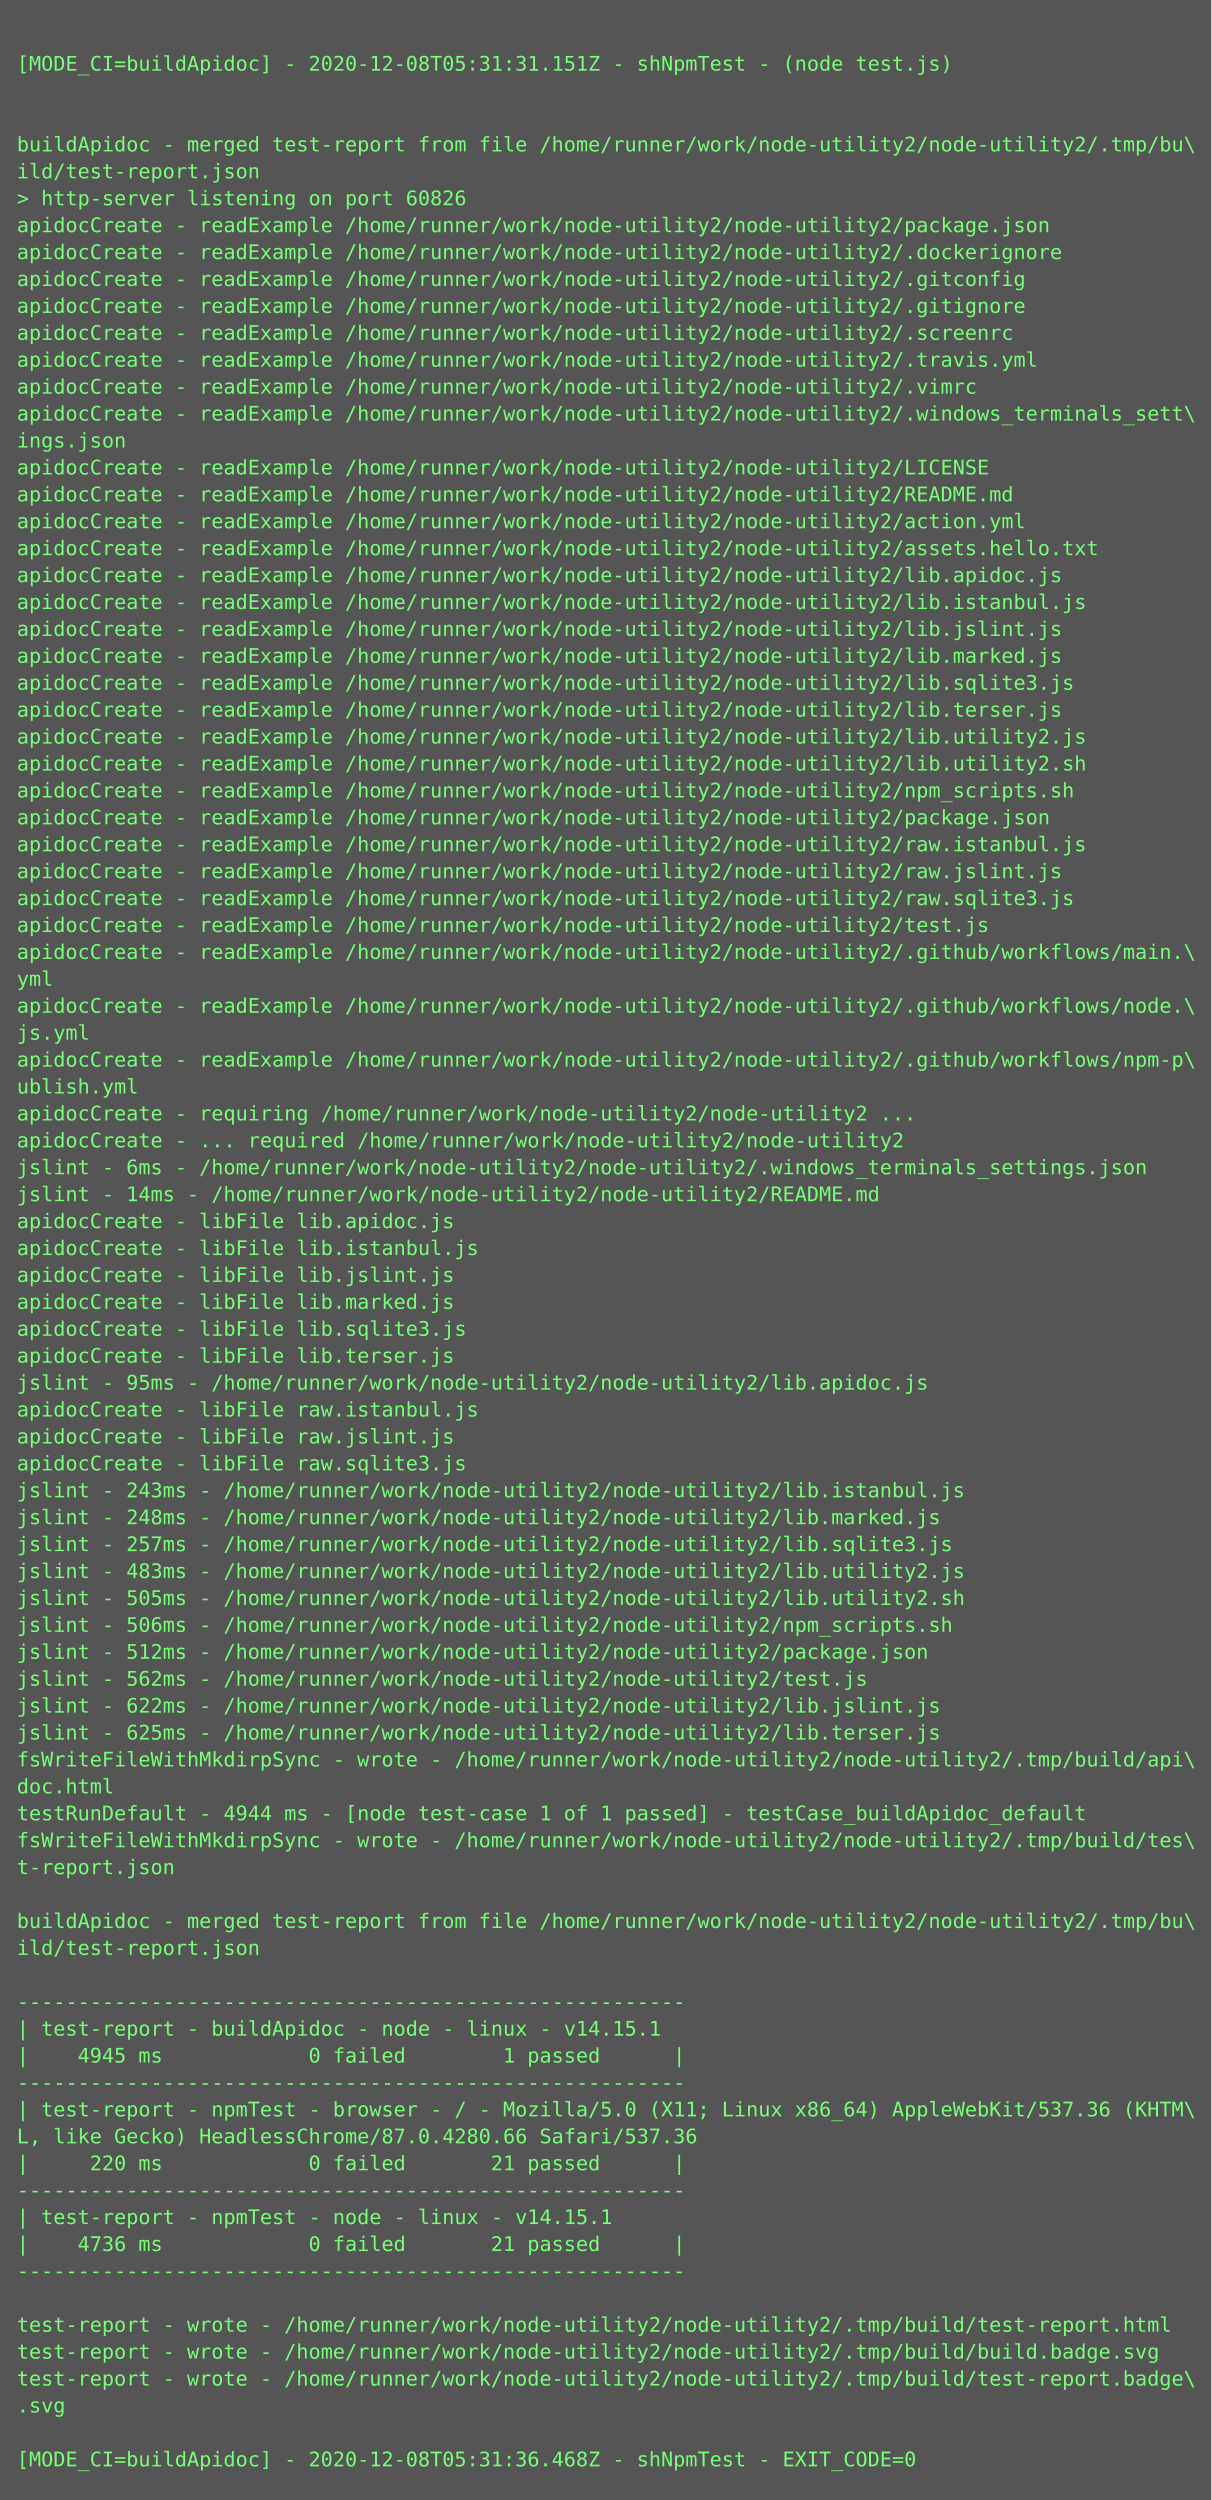
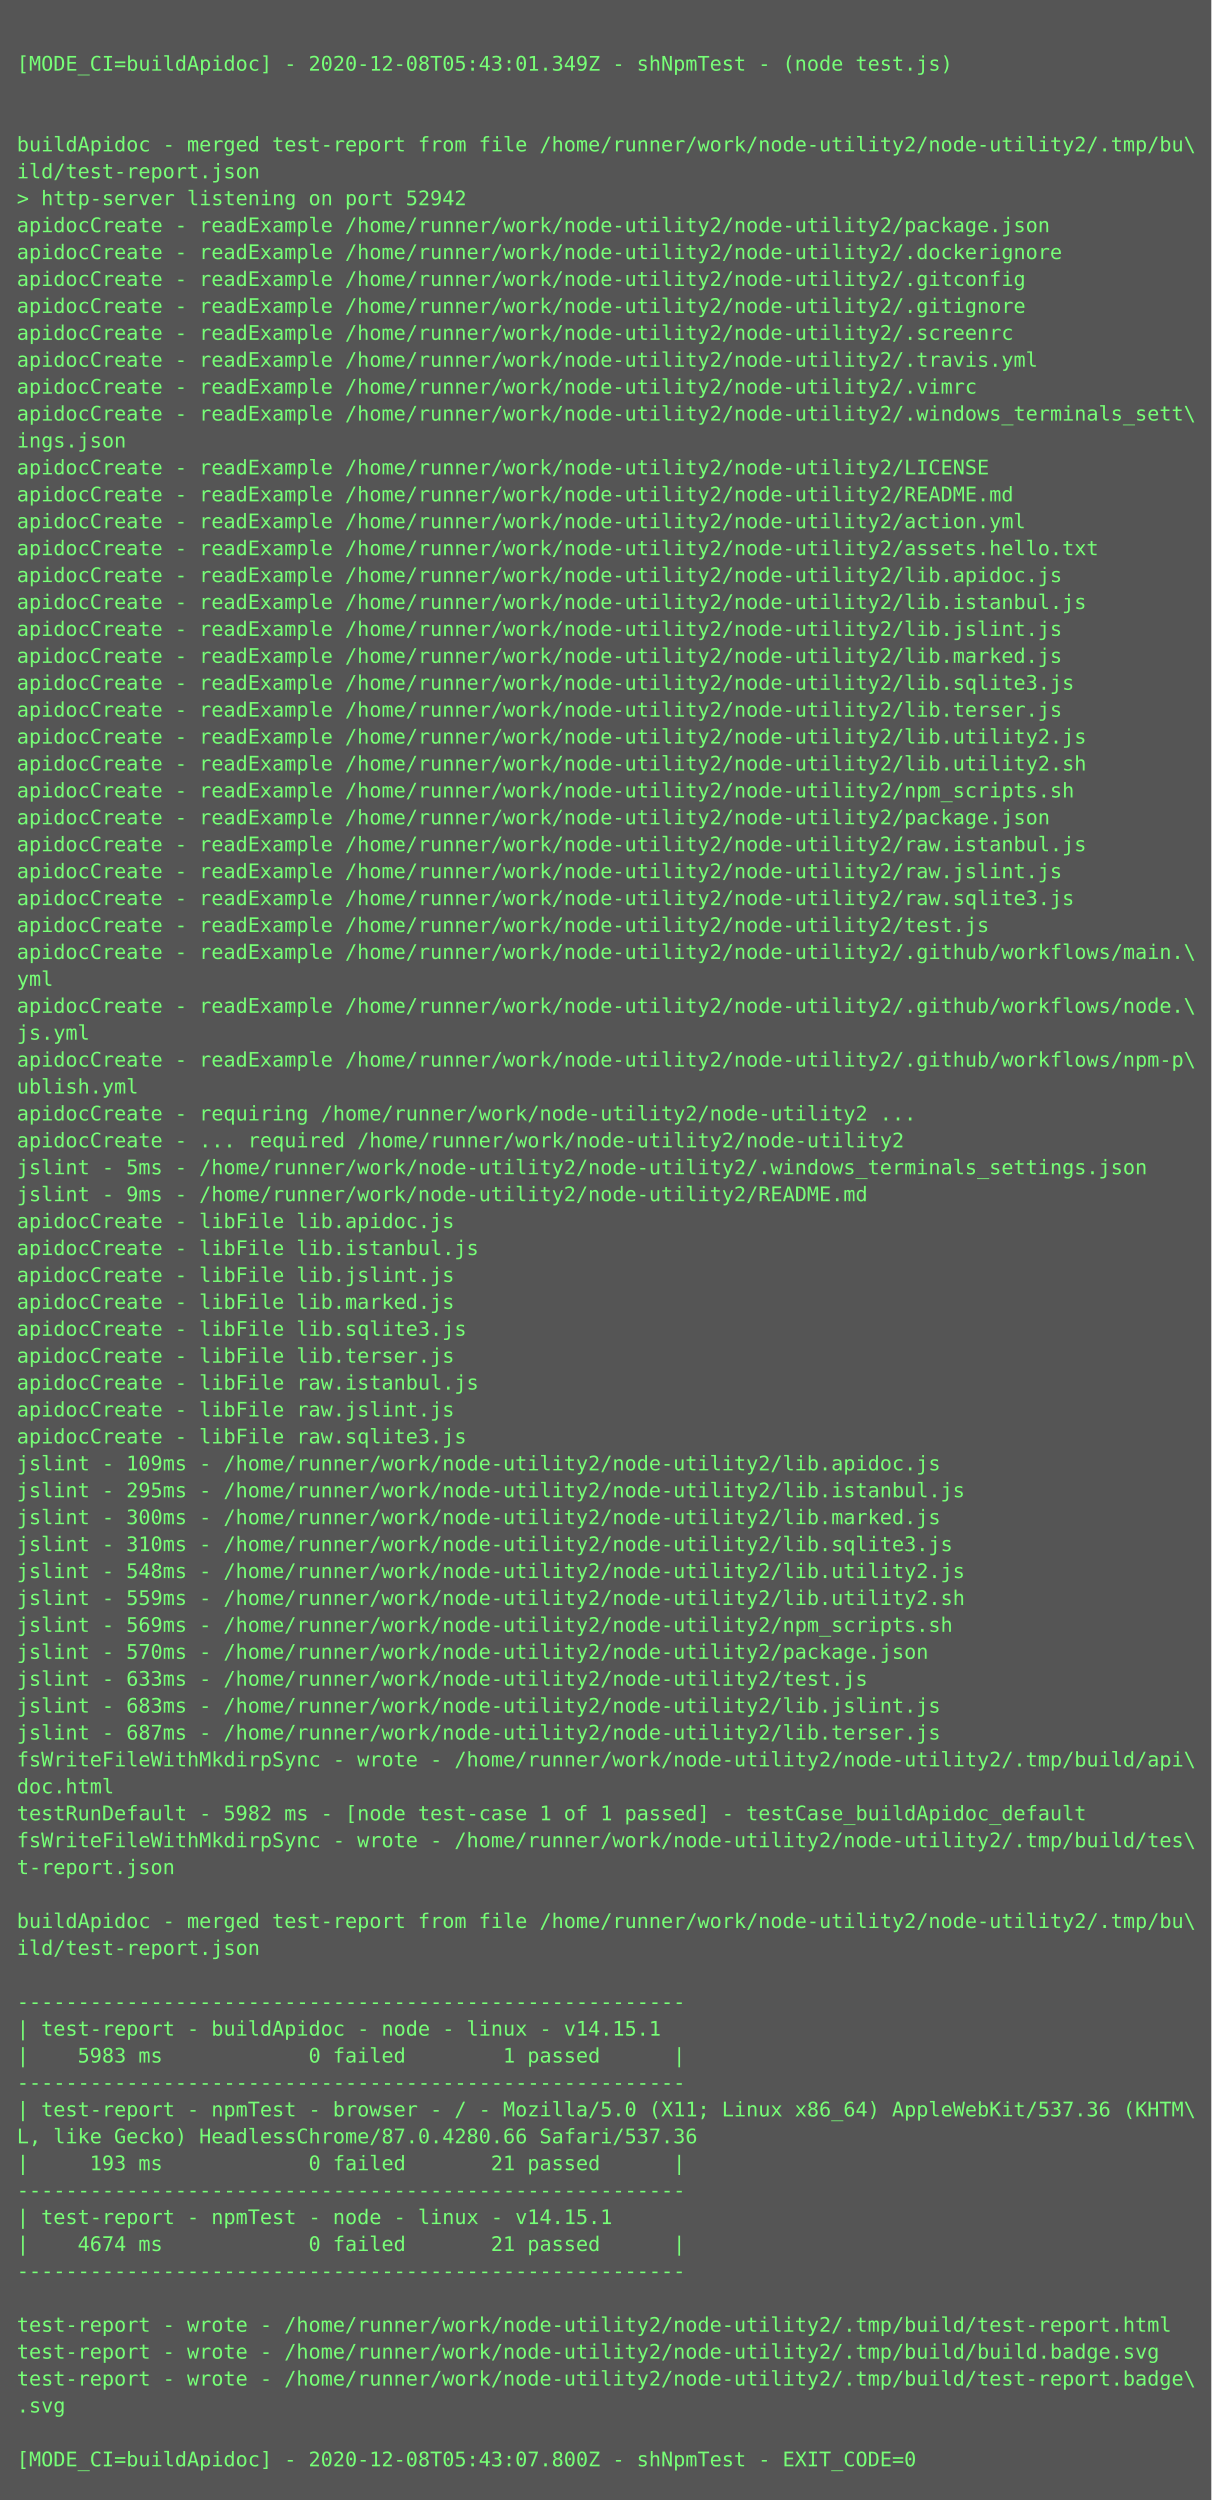
<svg xmlns="http://www.w3.org/2000/svg" height="1486px" width="720px">
  <rect height="1486px" fill="#555" width="720px" />
  <text fill="#7f7" font-family="Consolas, Menlo, monospace" font-size="12" xml:space="preserve">
    <tspan x="10" y="26" />
-     <tspan x="10" y="42">[MODE_CI=buildApidoc] - 2020-12-08T05:31:31.151Z - shNpmTest - (node test.js)</tspan>
+     <tspan x="10" y="42">[MODE_CI=buildApidoc] - 2020-12-08T05:43:01.349Z - shNpmTest - (node test.js)</tspan>
    <tspan x="10" y="58" />
    <tspan x="10" y="74" />
    <tspan x="10" y="90">buildApidoc - merged test-report from file /home/runner/work/node-utility2/node-utility2/.tmp/bu\</tspan>
    <tspan x="10" y="106">ild/test-report.json</tspan>
-     <tspan x="10" y="122">&gt; http-server listening on port 60826</tspan>
+     <tspan x="10" y="122">&gt; http-server listening on port 52942</tspan>
    <tspan x="10" y="138">apidocCreate - readExample /home/runner/work/node-utility2/node-utility2/package.json</tspan>
    <tspan x="10" y="154">apidocCreate - readExample /home/runner/work/node-utility2/node-utility2/.dockerignore</tspan>
    <tspan x="10" y="170">apidocCreate - readExample /home/runner/work/node-utility2/node-utility2/.gitconfig</tspan>
    <tspan x="10" y="186">apidocCreate - readExample /home/runner/work/node-utility2/node-utility2/.gitignore</tspan>
    <tspan x="10" y="202">apidocCreate - readExample /home/runner/work/node-utility2/node-utility2/.screenrc</tspan>
    <tspan x="10" y="218">apidocCreate - readExample /home/runner/work/node-utility2/node-utility2/.travis.yml</tspan>
    <tspan x="10" y="234">apidocCreate - readExample /home/runner/work/node-utility2/node-utility2/.vimrc</tspan>
    <tspan x="10" y="250">apidocCreate - readExample /home/runner/work/node-utility2/node-utility2/.windows_terminals_sett\</tspan>
    <tspan x="10" y="266">ings.json</tspan>
    <tspan x="10" y="282">apidocCreate - readExample /home/runner/work/node-utility2/node-utility2/LICENSE</tspan>
    <tspan x="10" y="298">apidocCreate - readExample /home/runner/work/node-utility2/node-utility2/README.md</tspan>
    <tspan x="10" y="314">apidocCreate - readExample /home/runner/work/node-utility2/node-utility2/action.yml</tspan>
    <tspan x="10" y="330">apidocCreate - readExample /home/runner/work/node-utility2/node-utility2/assets.hello.txt</tspan>
    <tspan x="10" y="346">apidocCreate - readExample /home/runner/work/node-utility2/node-utility2/lib.apidoc.js</tspan>
    <tspan x="10" y="362">apidocCreate - readExample /home/runner/work/node-utility2/node-utility2/lib.istanbul.js</tspan>
    <tspan x="10" y="378">apidocCreate - readExample /home/runner/work/node-utility2/node-utility2/lib.jslint.js</tspan>
    <tspan x="10" y="394">apidocCreate - readExample /home/runner/work/node-utility2/node-utility2/lib.marked.js</tspan>
    <tspan x="10" y="410">apidocCreate - readExample /home/runner/work/node-utility2/node-utility2/lib.sqlite3.js</tspan>
    <tspan x="10" y="426">apidocCreate - readExample /home/runner/work/node-utility2/node-utility2/lib.terser.js</tspan>
    <tspan x="10" y="442">apidocCreate - readExample /home/runner/work/node-utility2/node-utility2/lib.utility2.js</tspan>
    <tspan x="10" y="458">apidocCreate - readExample /home/runner/work/node-utility2/node-utility2/lib.utility2.sh</tspan>
    <tspan x="10" y="474">apidocCreate - readExample /home/runner/work/node-utility2/node-utility2/npm_scripts.sh</tspan>
    <tspan x="10" y="490">apidocCreate - readExample /home/runner/work/node-utility2/node-utility2/package.json</tspan>
    <tspan x="10" y="506">apidocCreate - readExample /home/runner/work/node-utility2/node-utility2/raw.istanbul.js</tspan>
    <tspan x="10" y="522">apidocCreate - readExample /home/runner/work/node-utility2/node-utility2/raw.jslint.js</tspan>
    <tspan x="10" y="538">apidocCreate - readExample /home/runner/work/node-utility2/node-utility2/raw.sqlite3.js</tspan>
    <tspan x="10" y="554">apidocCreate - readExample /home/runner/work/node-utility2/node-utility2/test.js</tspan>
    <tspan x="10" y="570">apidocCreate - readExample /home/runner/work/node-utility2/node-utility2/.github/workflows/main.\</tspan>
    <tspan x="10" y="586">yml</tspan>
    <tspan x="10" y="602">apidocCreate - readExample /home/runner/work/node-utility2/node-utility2/.github/workflows/node.\</tspan>
    <tspan x="10" y="618">js.yml</tspan>
    <tspan x="10" y="634">apidocCreate - readExample /home/runner/work/node-utility2/node-utility2/.github/workflows/npm-p\</tspan>
    <tspan x="10" y="650">ublish.yml</tspan>
    <tspan x="10" y="666">apidocCreate - requiring /home/runner/work/node-utility2/node-utility2 ...</tspan>
    <tspan x="10" y="682">apidocCreate - ... required /home/runner/work/node-utility2/node-utility2</tspan>
-     <tspan x="10" y="698">jslint - 6ms - /home/runner/work/node-utility2/node-utility2/.windows_terminals_settings.json</tspan>
-     <tspan x="10" y="714">jslint - 14ms - /home/runner/work/node-utility2/node-utility2/README.md</tspan>
+     <tspan x="10" y="698">jslint - 5ms - /home/runner/work/node-utility2/node-utility2/.windows_terminals_settings.json</tspan>
+     <tspan x="10" y="714">jslint - 9ms - /home/runner/work/node-utility2/node-utility2/README.md</tspan>
    <tspan x="10" y="730">apidocCreate - libFile lib.apidoc.js</tspan>
    <tspan x="10" y="746">apidocCreate - libFile lib.istanbul.js</tspan>
    <tspan x="10" y="762">apidocCreate - libFile lib.jslint.js</tspan>
    <tspan x="10" y="778">apidocCreate - libFile lib.marked.js</tspan>
    <tspan x="10" y="794">apidocCreate - libFile lib.sqlite3.js</tspan>
    <tspan x="10" y="810">apidocCreate - libFile lib.terser.js</tspan>
-     <tspan x="10" y="826">jslint - 95ms - /home/runner/work/node-utility2/node-utility2/lib.apidoc.js</tspan>
-     <tspan x="10" y="842">apidocCreate - libFile raw.istanbul.js</tspan>
-     <tspan x="10" y="858">apidocCreate - libFile raw.jslint.js</tspan>
-     <tspan x="10" y="874">apidocCreate - libFile raw.sqlite3.js</tspan>
-     <tspan x="10" y="890">jslint - 243ms - /home/runner/work/node-utility2/node-utility2/lib.istanbul.js</tspan>
-     <tspan x="10" y="906">jslint - 248ms - /home/runner/work/node-utility2/node-utility2/lib.marked.js</tspan>
-     <tspan x="10" y="922">jslint - 257ms - /home/runner/work/node-utility2/node-utility2/lib.sqlite3.js</tspan>
-     <tspan x="10" y="938">jslint - 483ms - /home/runner/work/node-utility2/node-utility2/lib.utility2.js</tspan>
-     <tspan x="10" y="954">jslint - 505ms - /home/runner/work/node-utility2/node-utility2/lib.utility2.sh</tspan>
-     <tspan x="10" y="970">jslint - 506ms - /home/runner/work/node-utility2/node-utility2/npm_scripts.sh</tspan>
-     <tspan x="10" y="986">jslint - 512ms - /home/runner/work/node-utility2/node-utility2/package.json</tspan>
-     <tspan x="10" y="1002">jslint - 562ms - /home/runner/work/node-utility2/node-utility2/test.js</tspan>
-     <tspan x="10" y="1018">jslint - 622ms - /home/runner/work/node-utility2/node-utility2/lib.jslint.js</tspan>
-     <tspan x="10" y="1034">jslint - 625ms - /home/runner/work/node-utility2/node-utility2/lib.terser.js</tspan>
+     <tspan x="10" y="826">apidocCreate - libFile raw.istanbul.js</tspan>
+     <tspan x="10" y="842">apidocCreate - libFile raw.jslint.js</tspan>
+     <tspan x="10" y="858">apidocCreate - libFile raw.sqlite3.js</tspan>
+     <tspan x="10" y="874">jslint - 109ms - /home/runner/work/node-utility2/node-utility2/lib.apidoc.js</tspan>
+     <tspan x="10" y="890">jslint - 295ms - /home/runner/work/node-utility2/node-utility2/lib.istanbul.js</tspan>
+     <tspan x="10" y="906">jslint - 300ms - /home/runner/work/node-utility2/node-utility2/lib.marked.js</tspan>
+     <tspan x="10" y="922">jslint - 310ms - /home/runner/work/node-utility2/node-utility2/lib.sqlite3.js</tspan>
+     <tspan x="10" y="938">jslint - 548ms - /home/runner/work/node-utility2/node-utility2/lib.utility2.js</tspan>
+     <tspan x="10" y="954">jslint - 559ms - /home/runner/work/node-utility2/node-utility2/lib.utility2.sh</tspan>
+     <tspan x="10" y="970">jslint - 569ms - /home/runner/work/node-utility2/node-utility2/npm_scripts.sh</tspan>
+     <tspan x="10" y="986">jslint - 570ms - /home/runner/work/node-utility2/node-utility2/package.json</tspan>
+     <tspan x="10" y="1002">jslint - 633ms - /home/runner/work/node-utility2/node-utility2/test.js</tspan>
+     <tspan x="10" y="1018">jslint - 683ms - /home/runner/work/node-utility2/node-utility2/lib.jslint.js</tspan>
+     <tspan x="10" y="1034">jslint - 687ms - /home/runner/work/node-utility2/node-utility2/lib.terser.js</tspan>
    <tspan x="10" y="1050">fsWriteFileWithMkdirpSync - wrote - /home/runner/work/node-utility2/node-utility2/.tmp/build/api\</tspan>
    <tspan x="10" y="1066">doc.html</tspan>
-     <tspan x="10" y="1082">testRunDefault - 4944 ms - [node test-case 1 of 1 passed] - testCase_buildApidoc_default</tspan>
+     <tspan x="10" y="1082">testRunDefault - 5982 ms - [node test-case 1 of 1 passed] - testCase_buildApidoc_default</tspan>
    <tspan x="10" y="1098">fsWriteFileWithMkdirpSync - wrote - /home/runner/work/node-utility2/node-utility2/.tmp/build/tes\</tspan>
    <tspan x="10" y="1114">t-report.json</tspan>
    <tspan x="10" y="1130" />
    <tspan x="10" y="1146">buildApidoc - merged test-report from file /home/runner/work/node-utility2/node-utility2/.tmp/bu\</tspan>
    <tspan x="10" y="1162">ild/test-report.json</tspan>
    <tspan x="10" y="1178" />
    <tspan x="10" y="1194">-------------------------------------------------------</tspan>
    <tspan x="10" y="1210">| test-report - buildApidoc - node - linux - v14.15.1</tspan>
-     <tspan x="10" y="1226">|    4945 ms            0 failed        1 passed      |</tspan>
+     <tspan x="10" y="1226">|    5983 ms            0 failed        1 passed      |</tspan>
    <tspan x="10" y="1242">-------------------------------------------------------</tspan>
    <tspan x="10" y="1258">| test-report - npmTest - browser - / - Mozilla/5.0 (X11; Linux x86_64) AppleWebKit/537.36 (KHTM\</tspan>
    <tspan x="10" y="1274">L, like Gecko) HeadlessChrome/87.0.4280.66 Safari/537.36</tspan>
-     <tspan x="10" y="1290">|     220 ms            0 failed       21 passed      |</tspan>
+     <tspan x="10" y="1290">|     193 ms            0 failed       21 passed      |</tspan>
    <tspan x="10" y="1306">-------------------------------------------------------</tspan>
    <tspan x="10" y="1322">| test-report - npmTest - node - linux - v14.15.1</tspan>
-     <tspan x="10" y="1338">|    4736 ms            0 failed       21 passed      |</tspan>
+     <tspan x="10" y="1338">|    4674 ms            0 failed       21 passed      |</tspan>
    <tspan x="10" y="1354">-------------------------------------------------------</tspan>
    <tspan x="10" y="1370" />
    <tspan x="10" y="1386">test-report - wrote - /home/runner/work/node-utility2/node-utility2/.tmp/build/test-report.html</tspan>
    <tspan x="10" y="1402">test-report - wrote - /home/runner/work/node-utility2/node-utility2/.tmp/build/build.badge.svg</tspan>
    <tspan x="10" y="1418">test-report - wrote - /home/runner/work/node-utility2/node-utility2/.tmp/build/test-report.badge\</tspan>
    <tspan x="10" y="1434">.svg</tspan>
    <tspan x="10" y="1450" />
-     <tspan x="10" y="1466">[MODE_CI=buildApidoc] - 2020-12-08T05:31:36.468Z - shNpmTest - EXIT_CODE=0</tspan>
+     <tspan x="10" y="1466">[MODE_CI=buildApidoc] - 2020-12-08T05:43:07.800Z - shNpmTest - EXIT_CODE=0</tspan>
  </text>
</svg>
